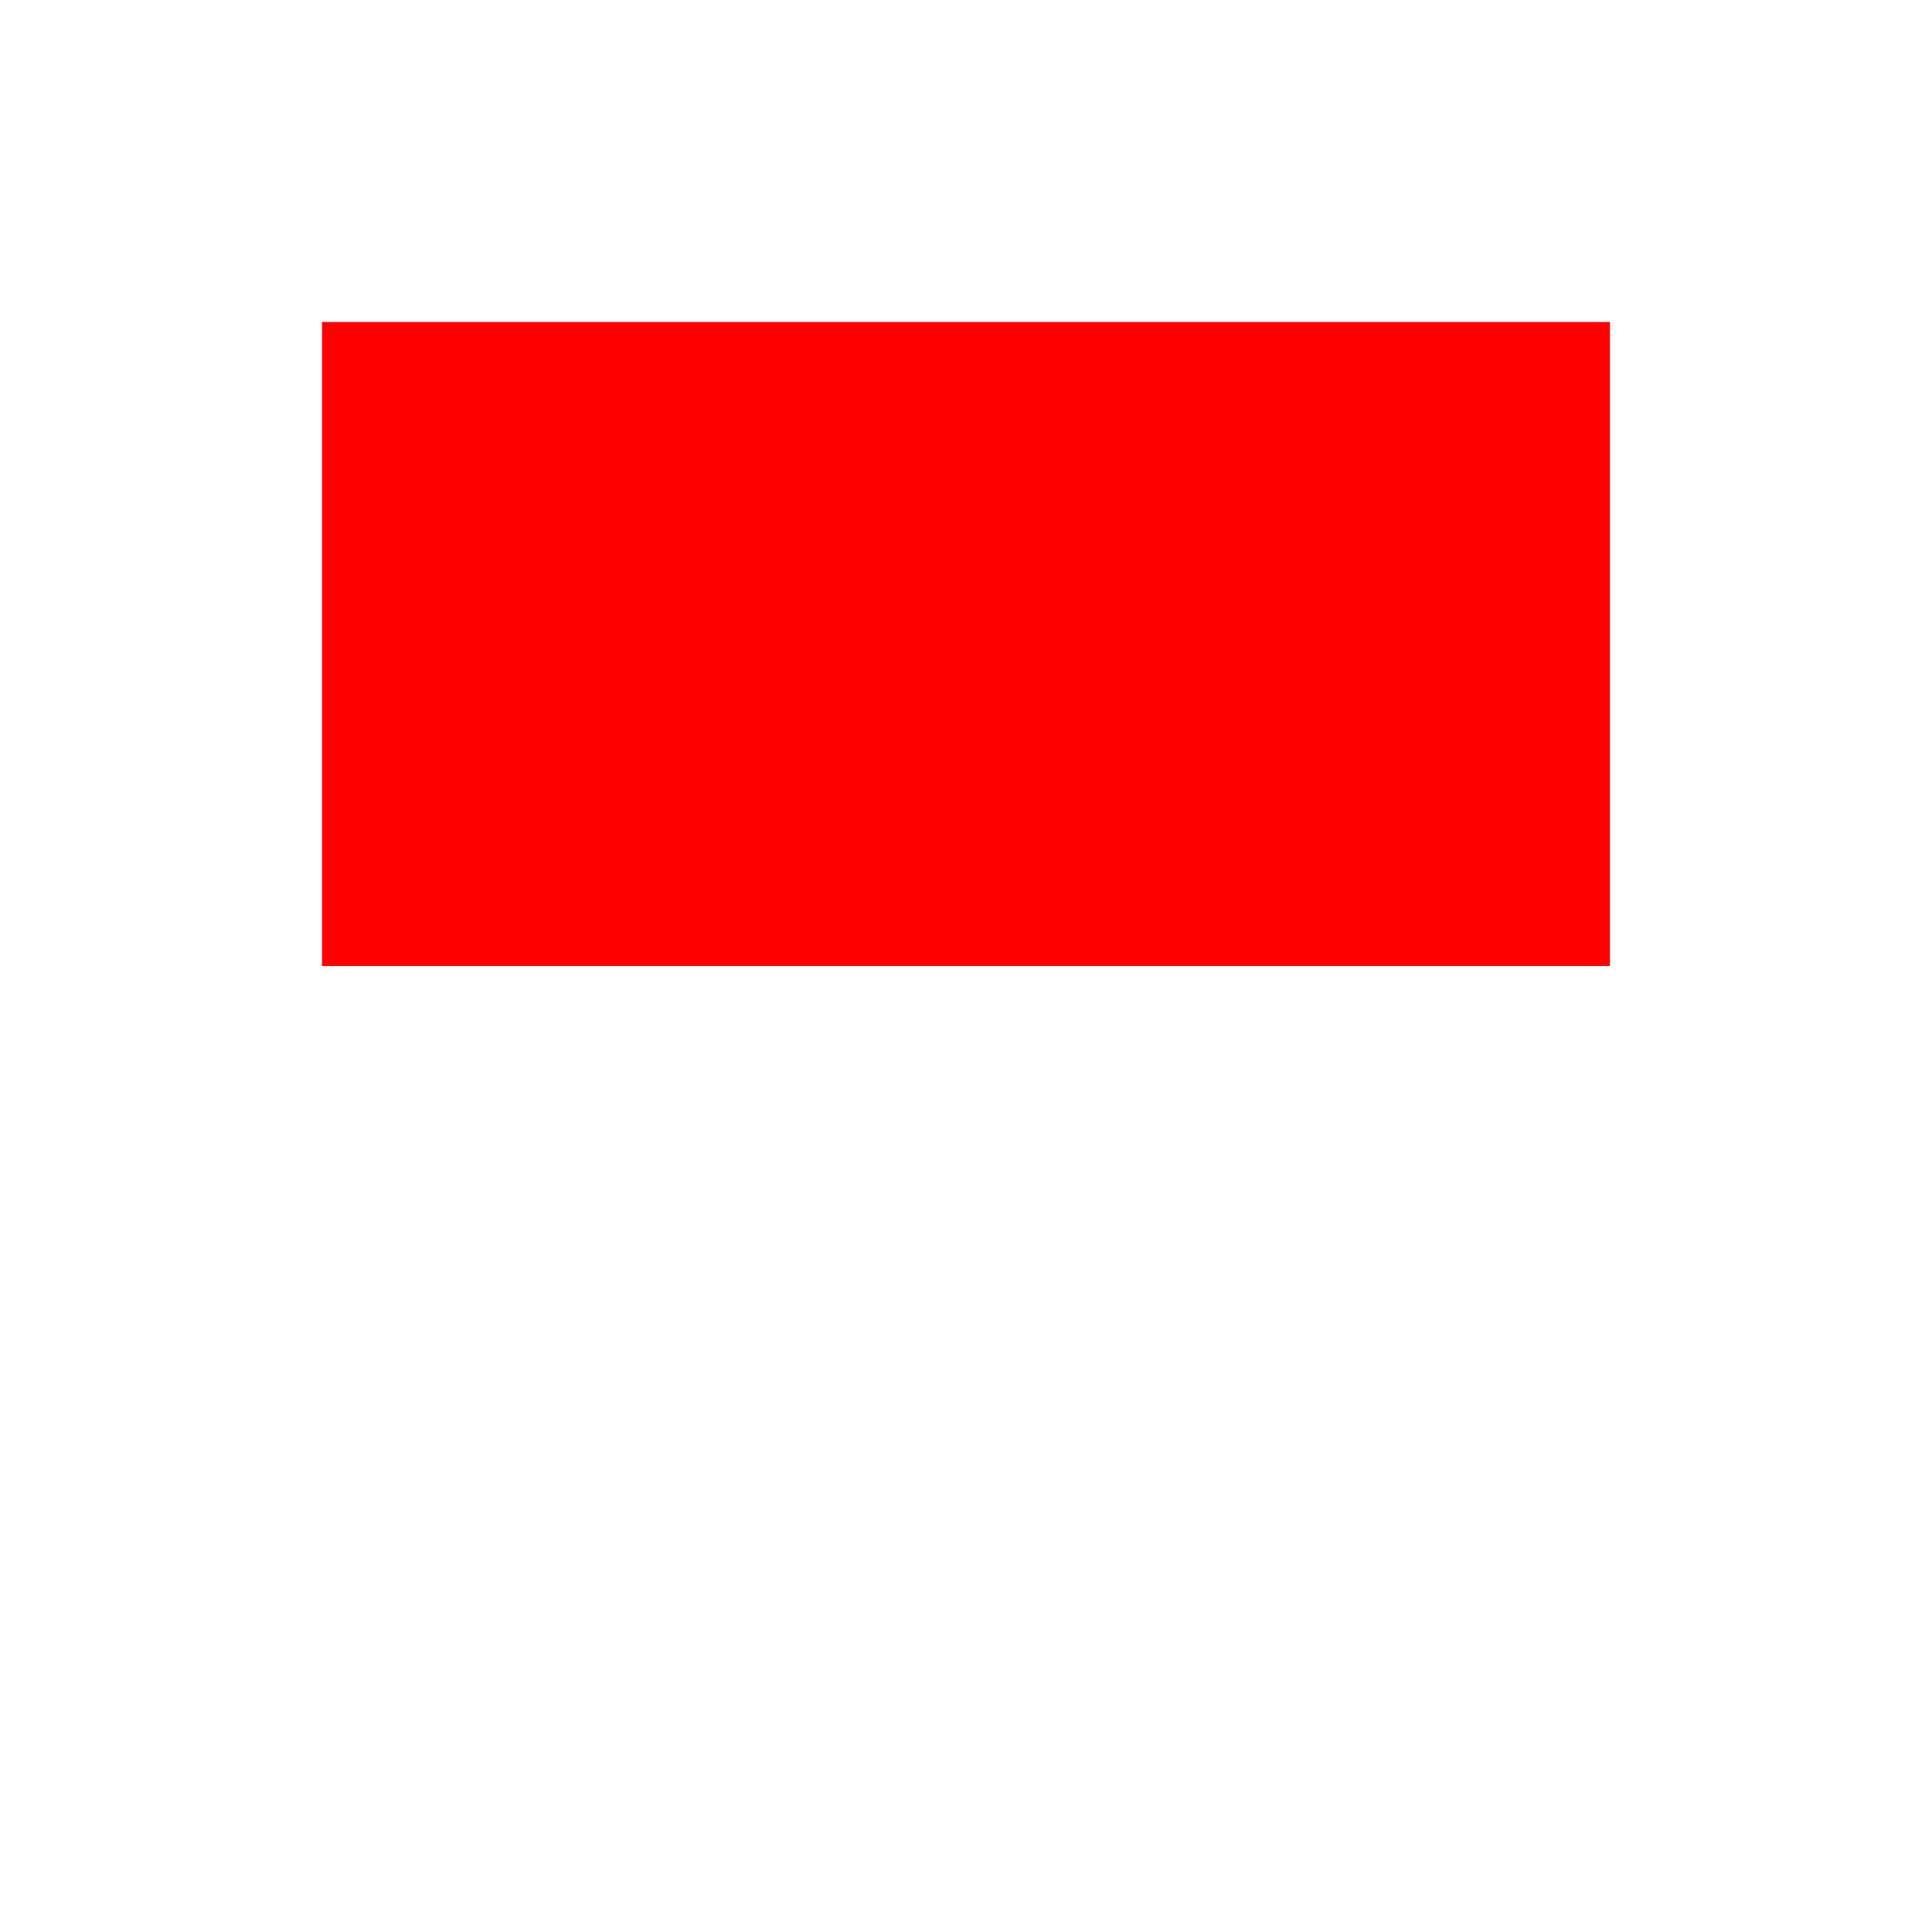
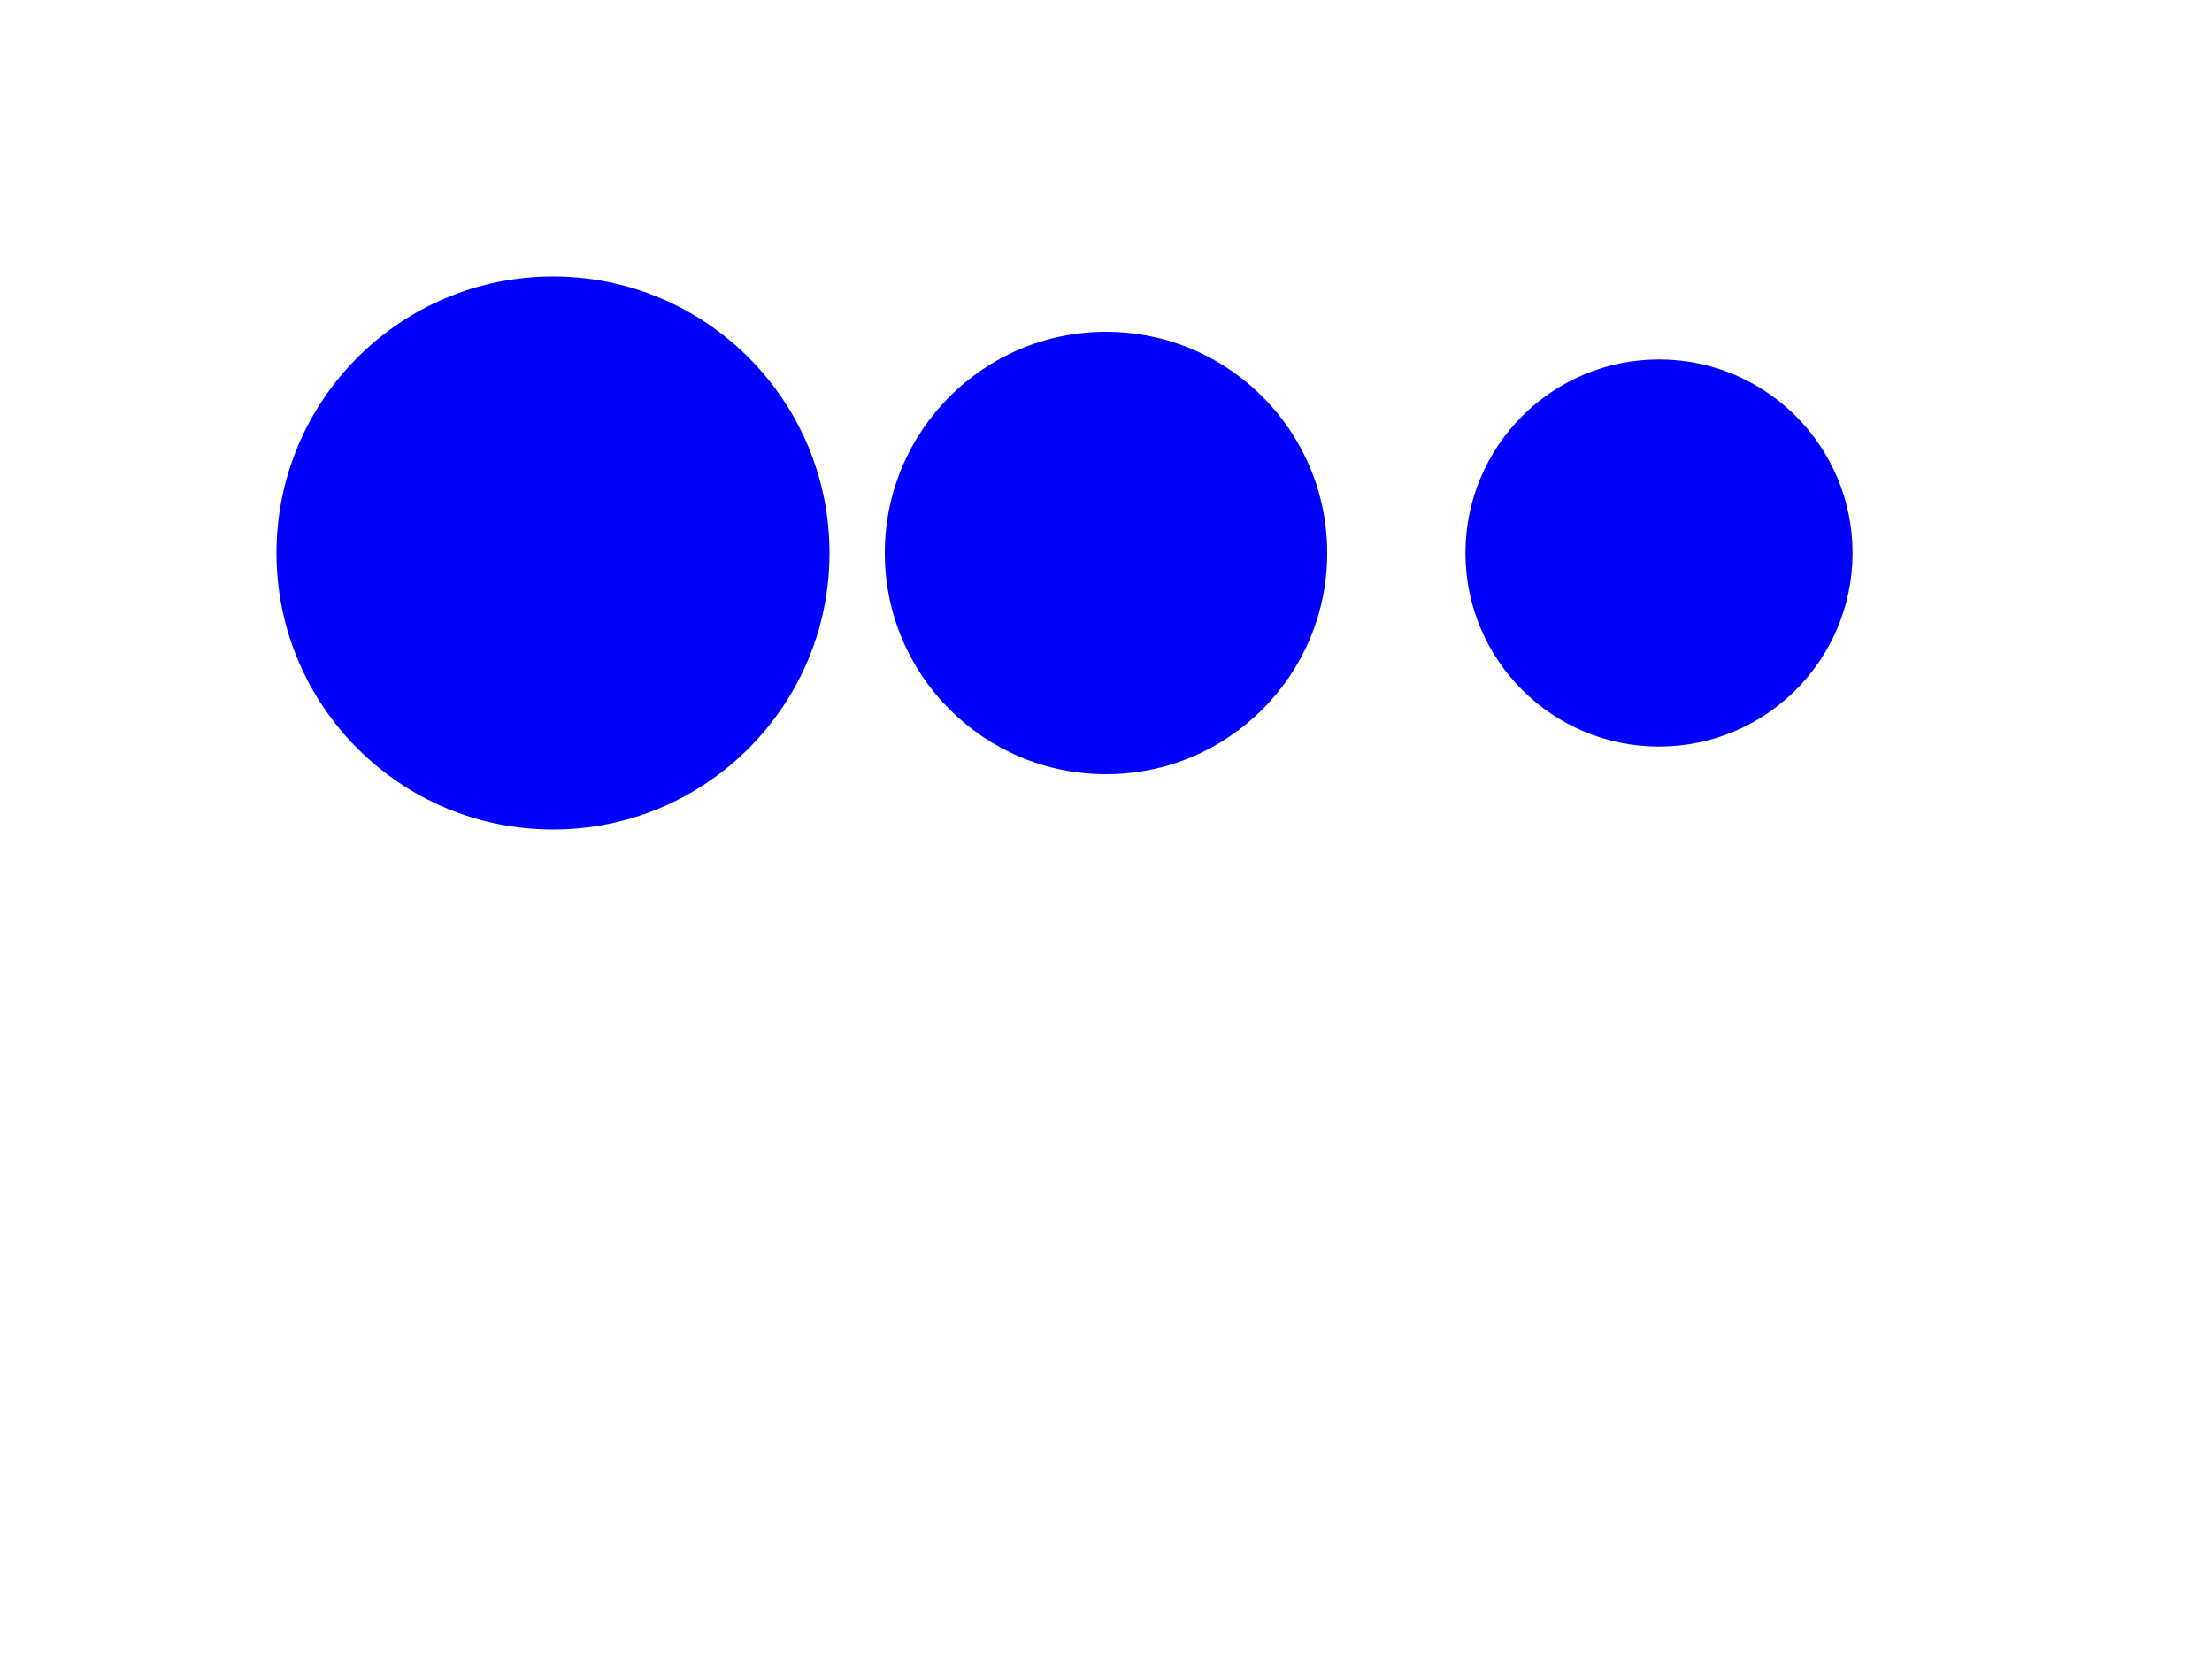
- <svg xmlns="http://www.w3.org/2000/svg" width="300" height="300">
-   <rect x="50" y="50" width="200" height="100" fill="red" />
+ <svg xmlns="http://www.w3.org/2000/svg" width="400" height="300">
+   <circle cx="100" cy="100" r="50" fill="blue" />
+   <circle cx="200" cy="100" r="40" fill="blue" />
+   <circle cx="300" cy="100" r="35" fill="blue" />
</svg>
